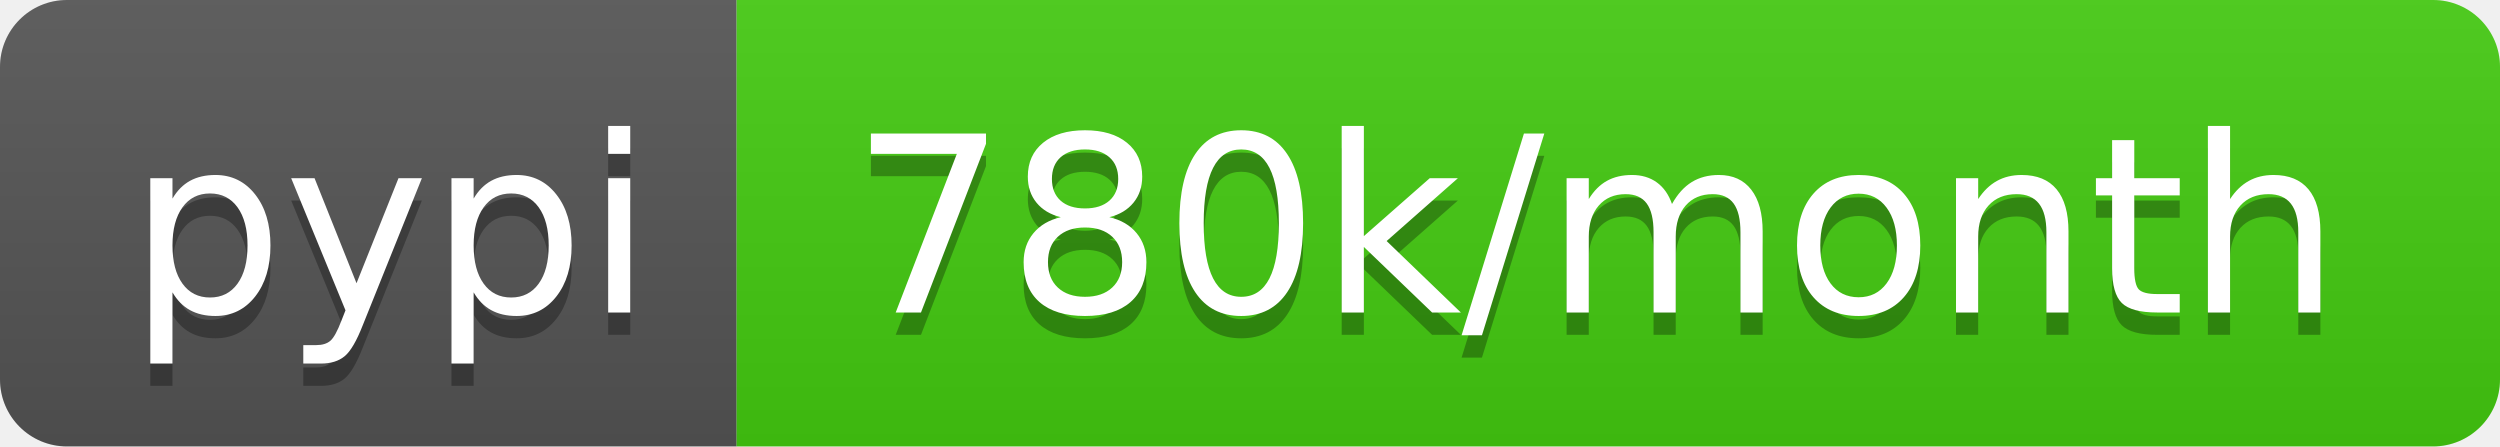
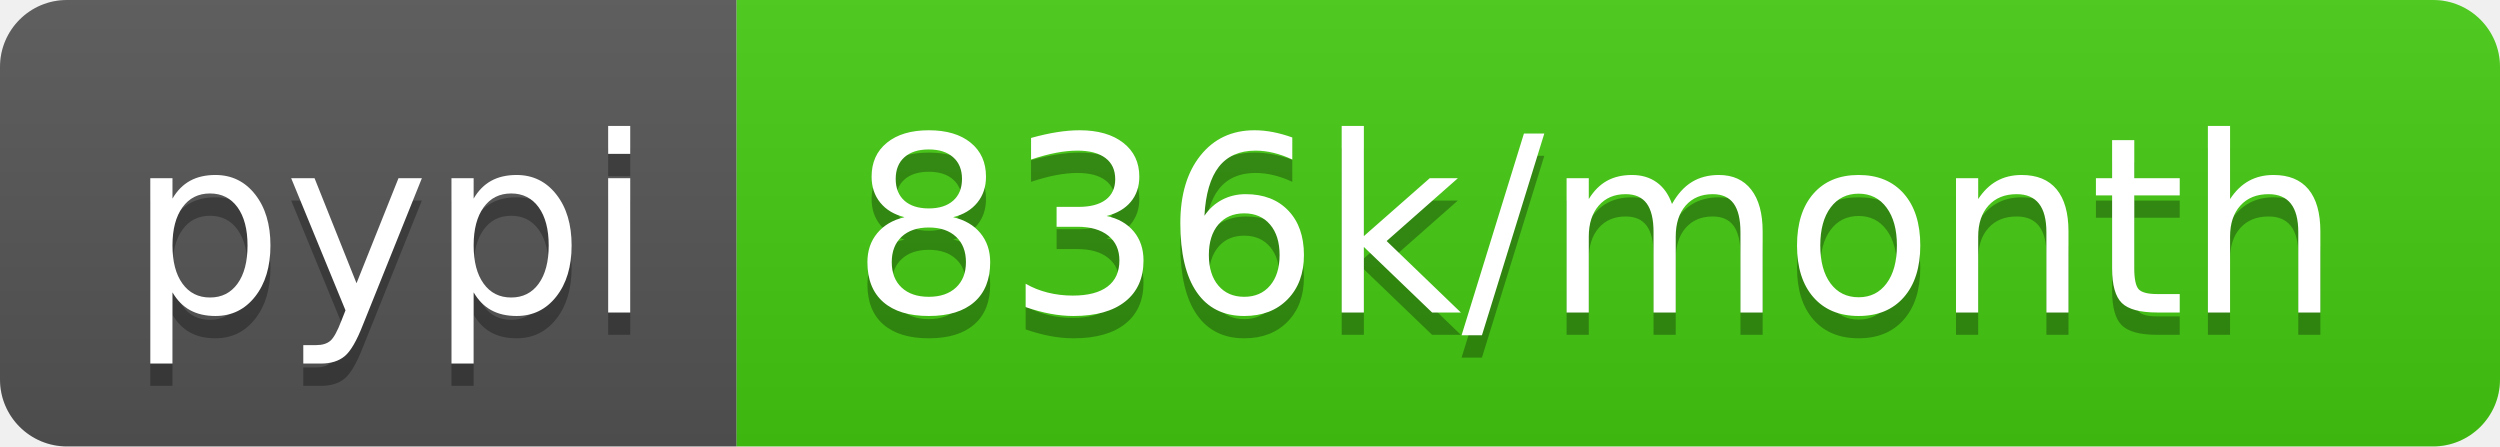
- <svg xmlns="http://www.w3.org/2000/svg" width="112" height="20" role="img" aria-label="pypi: 780k/month">
+ <svg xmlns="http://www.w3.org/2000/svg" width="112" height="20" role="img" aria-label="pypi: 836k/month">
  <linearGradient id="s" x2="0" y2="100%">
    <stop offset="0" stop-color="#bbb" stop-opacity=".1" />
    <stop offset="1" stop-opacity=".1" />
  </linearGradient>
  <clipPath id="r">
    <rect width="112" height="20" rx="3" fill="#fff" />
  </clipPath>
  <g clip-path="url(#r)">
    <rect width="33" height="20" fill="#555" />
    <rect x="33" width="79" height="20" fill="#4c1" />
    <rect width="112" height="20" fill="url(#s)" />
  </g>
  <g fill="#fff" text-anchor="middle" font-family="Verdana,Geneva,DejaVu Sans,sans-serif" text-rendering="geometricPrecision" font-size="110">
    <text aria-hidden="true" x="175" y="150" fill="#010101" fill-opacity=".3" transform="scale(.1)" textLength="230">pypi</text>
    <text x="175" y="140" transform="scale(.1)" fill="#fff" textLength="230">pypi</text>
-     <text aria-hidden="true" x="715" y="150" fill="#010101" fill-opacity=".3" transform="scale(.1)" textLength="690">780k/month</text>
-     <text x="715" y="140" transform="scale(.1)" fill="#fff" textLength="690">780k/month</text>
+     <text aria-hidden="true" x="715" y="150" fill="#010101" fill-opacity=".3" transform="scale(.1)" textLength="690">836k/month</text>
+     <text x="715" y="140" transform="scale(.1)" fill="#fff" textLength="690">836k/month</text>
  </g>
</svg>
